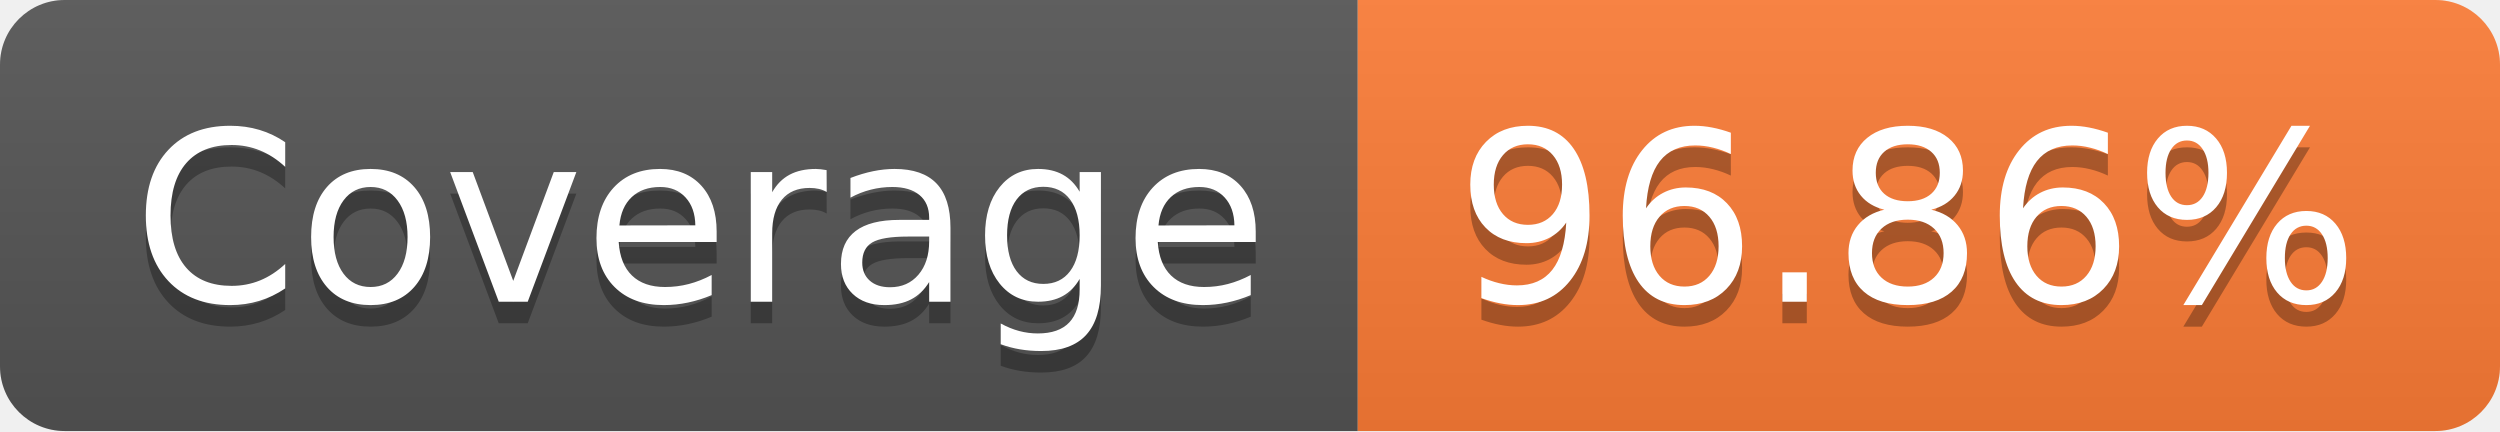
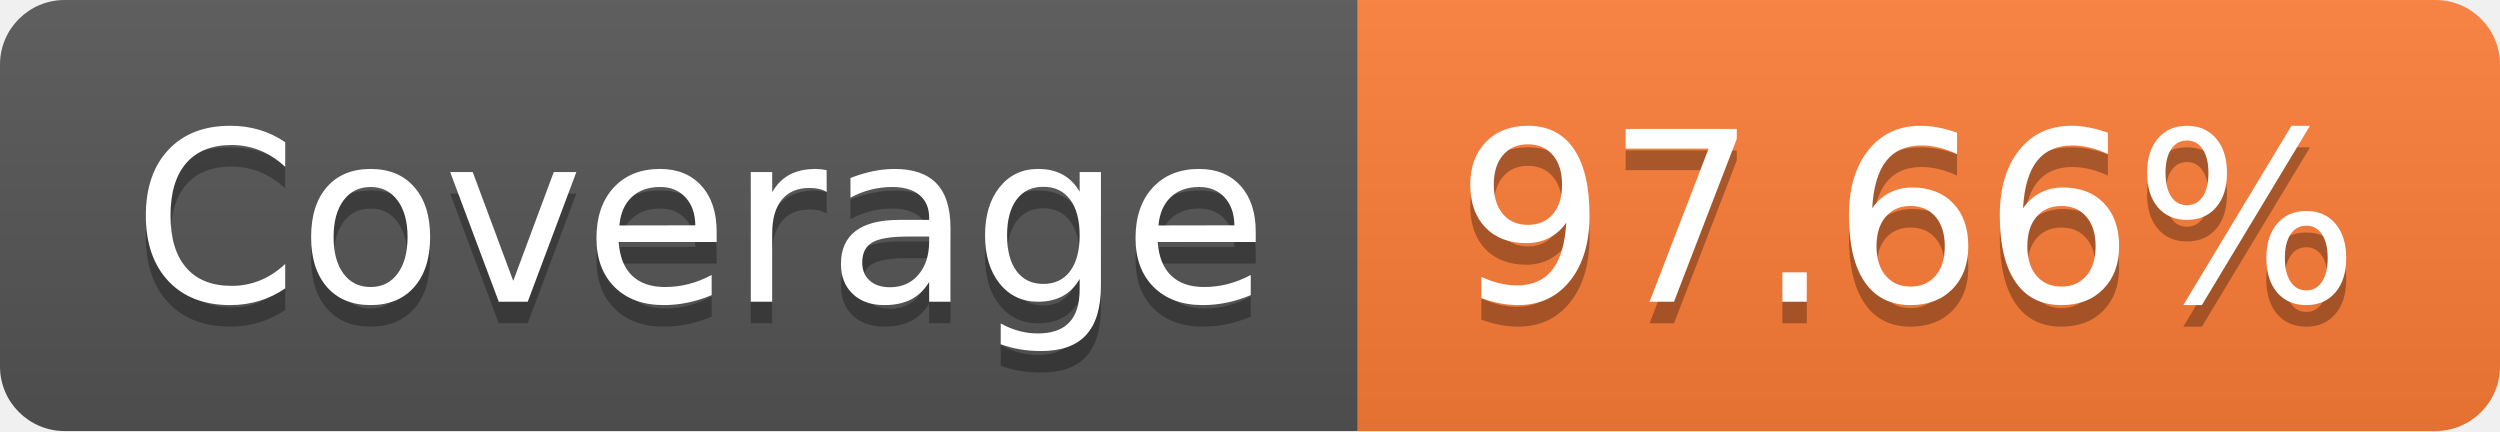
<svg xmlns="http://www.w3.org/2000/svg" width="116" height="20">
  <linearGradient id="smooth" x2="0" y2="100%">
    <stop offset="0" stop-color="#bbb" stop-opacity=".1" />
    <stop offset="1" stop-opacity=".1" />
  </linearGradient>
  <clipPath id="round">
    <rect width="116" height="20" rx="3" fill="#fff" />
  </clipPath>
  <g clip-path="url(#round)">
    <rect width="63" height="20" fill="#555" />
    <rect x="63" width="53" height="20" fill="#fe7d37" />
    <rect width="116" height="20" fill="url(#smooth)" />
  </g>
  <g fill="#fff" text-anchor="middle" font-family="DejaVu Sans,Verdana,Geneva,sans-serif" font-size="110">
    <text x="325" y="150" fill="#010101" fill-opacity=".3" transform="scale(0.1)" textLength="530" lengthAdjust="spacing">Coverage</text>
    <text x="325" y="140" transform="scale(0.1)" textLength="530" lengthAdjust="spacing">Coverage</text>
-     <text x="885" y="150" fill="#010101" fill-opacity=".3" transform="scale(0.1)" textLength="430" lengthAdjust="spacing">96.86%</text>
-     <text x="885" y="140" transform="scale(0.1)" textLength="430" lengthAdjust="spacing">96.86%</text>
+     <text x="885" y="150" fill="#010101" fill-opacity=".3" transform="scale(0.1)" textLength="430" lengthAdjust="spacing">97.66%</text>
+     <text x="885" y="140" transform="scale(0.1)" textLength="430" lengthAdjust="spacing">97.66%</text>
  </g>
</svg>
